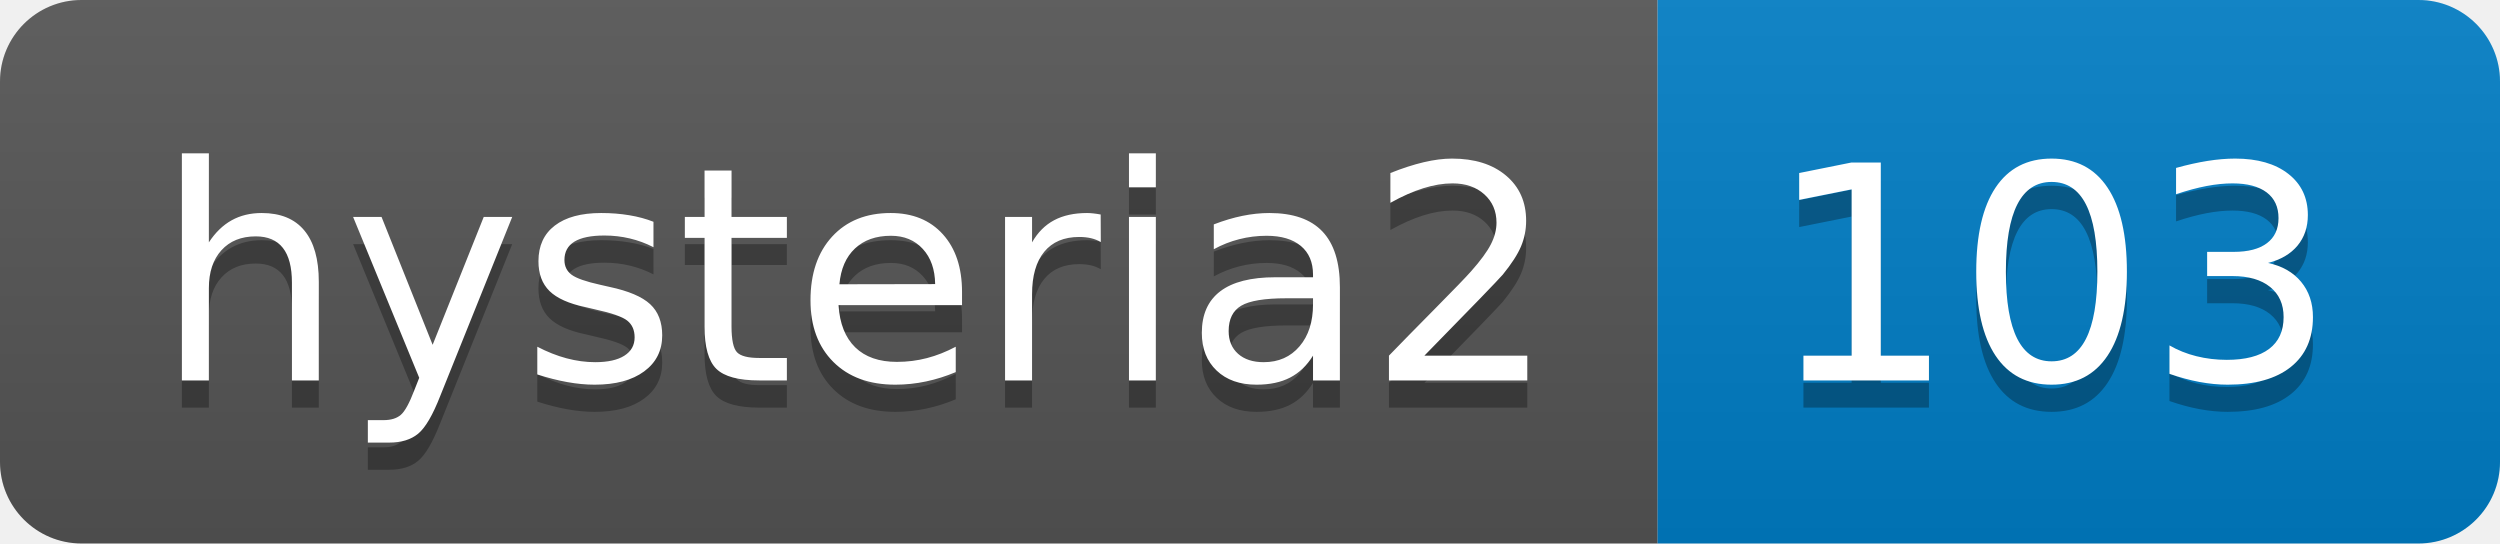
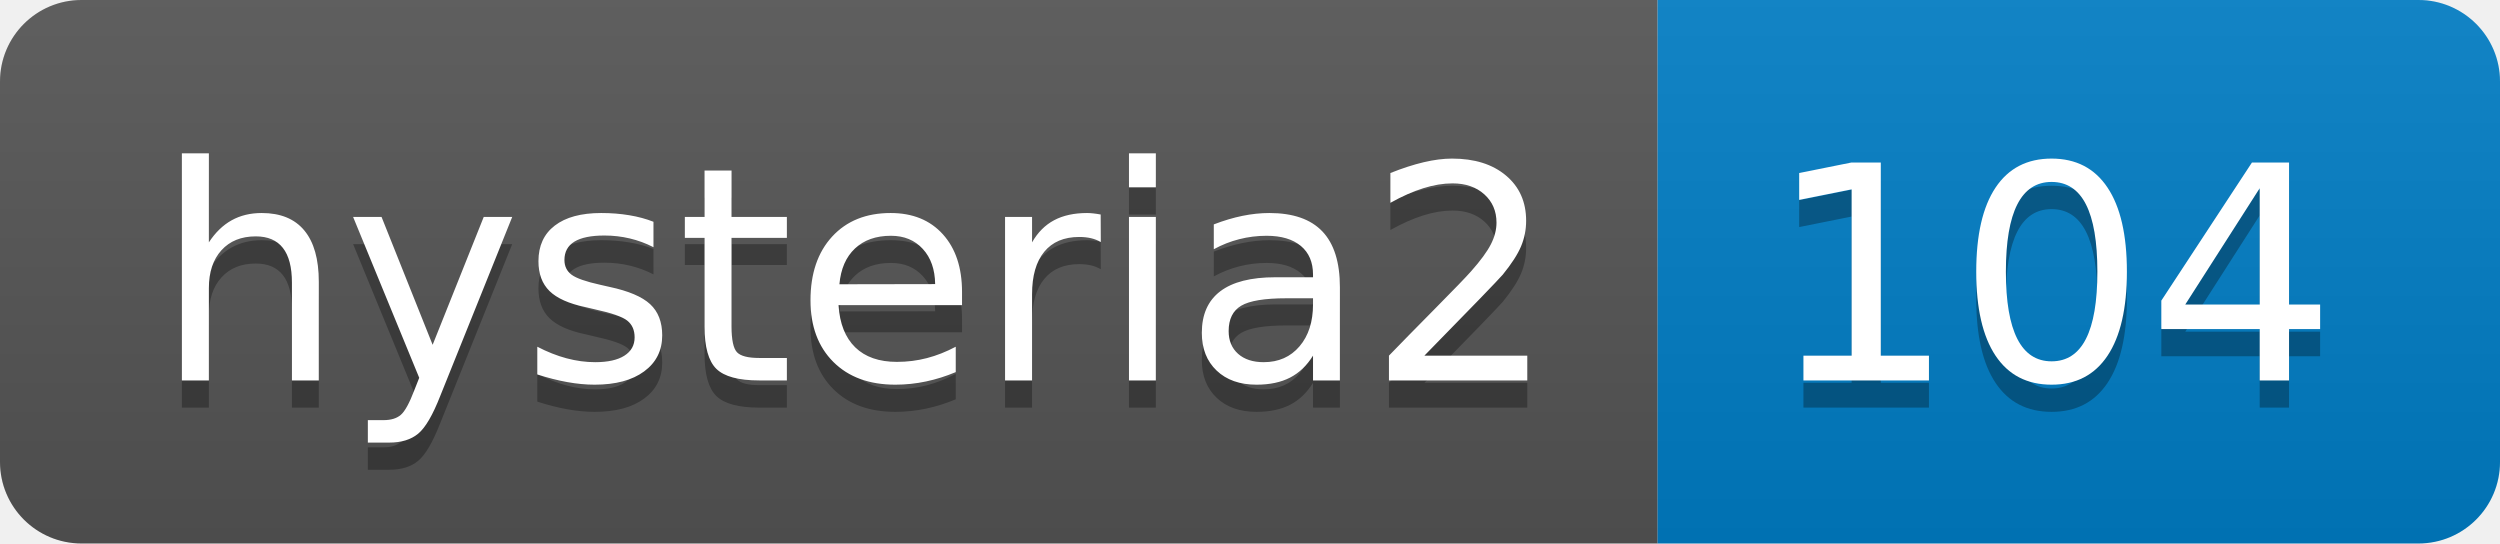
- <svg xmlns="http://www.w3.org/2000/svg" width="92" height="20" role="img" aria-label="hysteria2: 103">
+ <svg xmlns="http://www.w3.org/2000/svg" width="92" height="20" role="img" aria-label="hysteria2: 104">
  <linearGradient id="s" x2="0" y2="100%">
    <stop offset="0" stop-color="#bbb" stop-opacity=".1" />
    <stop offset="1" stop-opacity=".1" />
  </linearGradient>
  <clipPath id="r">
    <rect width="92" height="20" rx="3" fill="#fff" />
  </clipPath>
  <g clip-path="url(#r)">
    <rect width="61" height="20" fill="#555" />
    <rect x="61" width="31" height="20" fill="#007ec6" />
    <rect width="92" height="20" fill="url(#s)" />
  </g>
  <g fill="#fff" text-anchor="middle" font-family="Verdana,Geneva,DejaVu Sans,sans-serif" text-rendering="geometricPrecision" font-size="110">
    <text aria-hidden="true" x="315" y="150" fill="#010101" fill-opacity=".3" transform="scale(.1)" textLength="510">hysteria2</text>
    <text x="315" y="140" transform="scale(.1)" fill="#fff" textLength="510">hysteria2</text>
-     <text aria-hidden="true" x="755" y="150" fill="#010101" fill-opacity=".3" transform="scale(.1)" textLength="210">103</text>
-     <text x="755" y="140" transform="scale(.1)" fill="#fff" textLength="210">103</text>
+     <text aria-hidden="true" x="755" y="150" fill="#010101" fill-opacity=".3" transform="scale(.1)" textLength="210">104</text>
+     <text x="755" y="140" transform="scale(.1)" fill="#fff" textLength="210">104</text>
  </g>
</svg>
